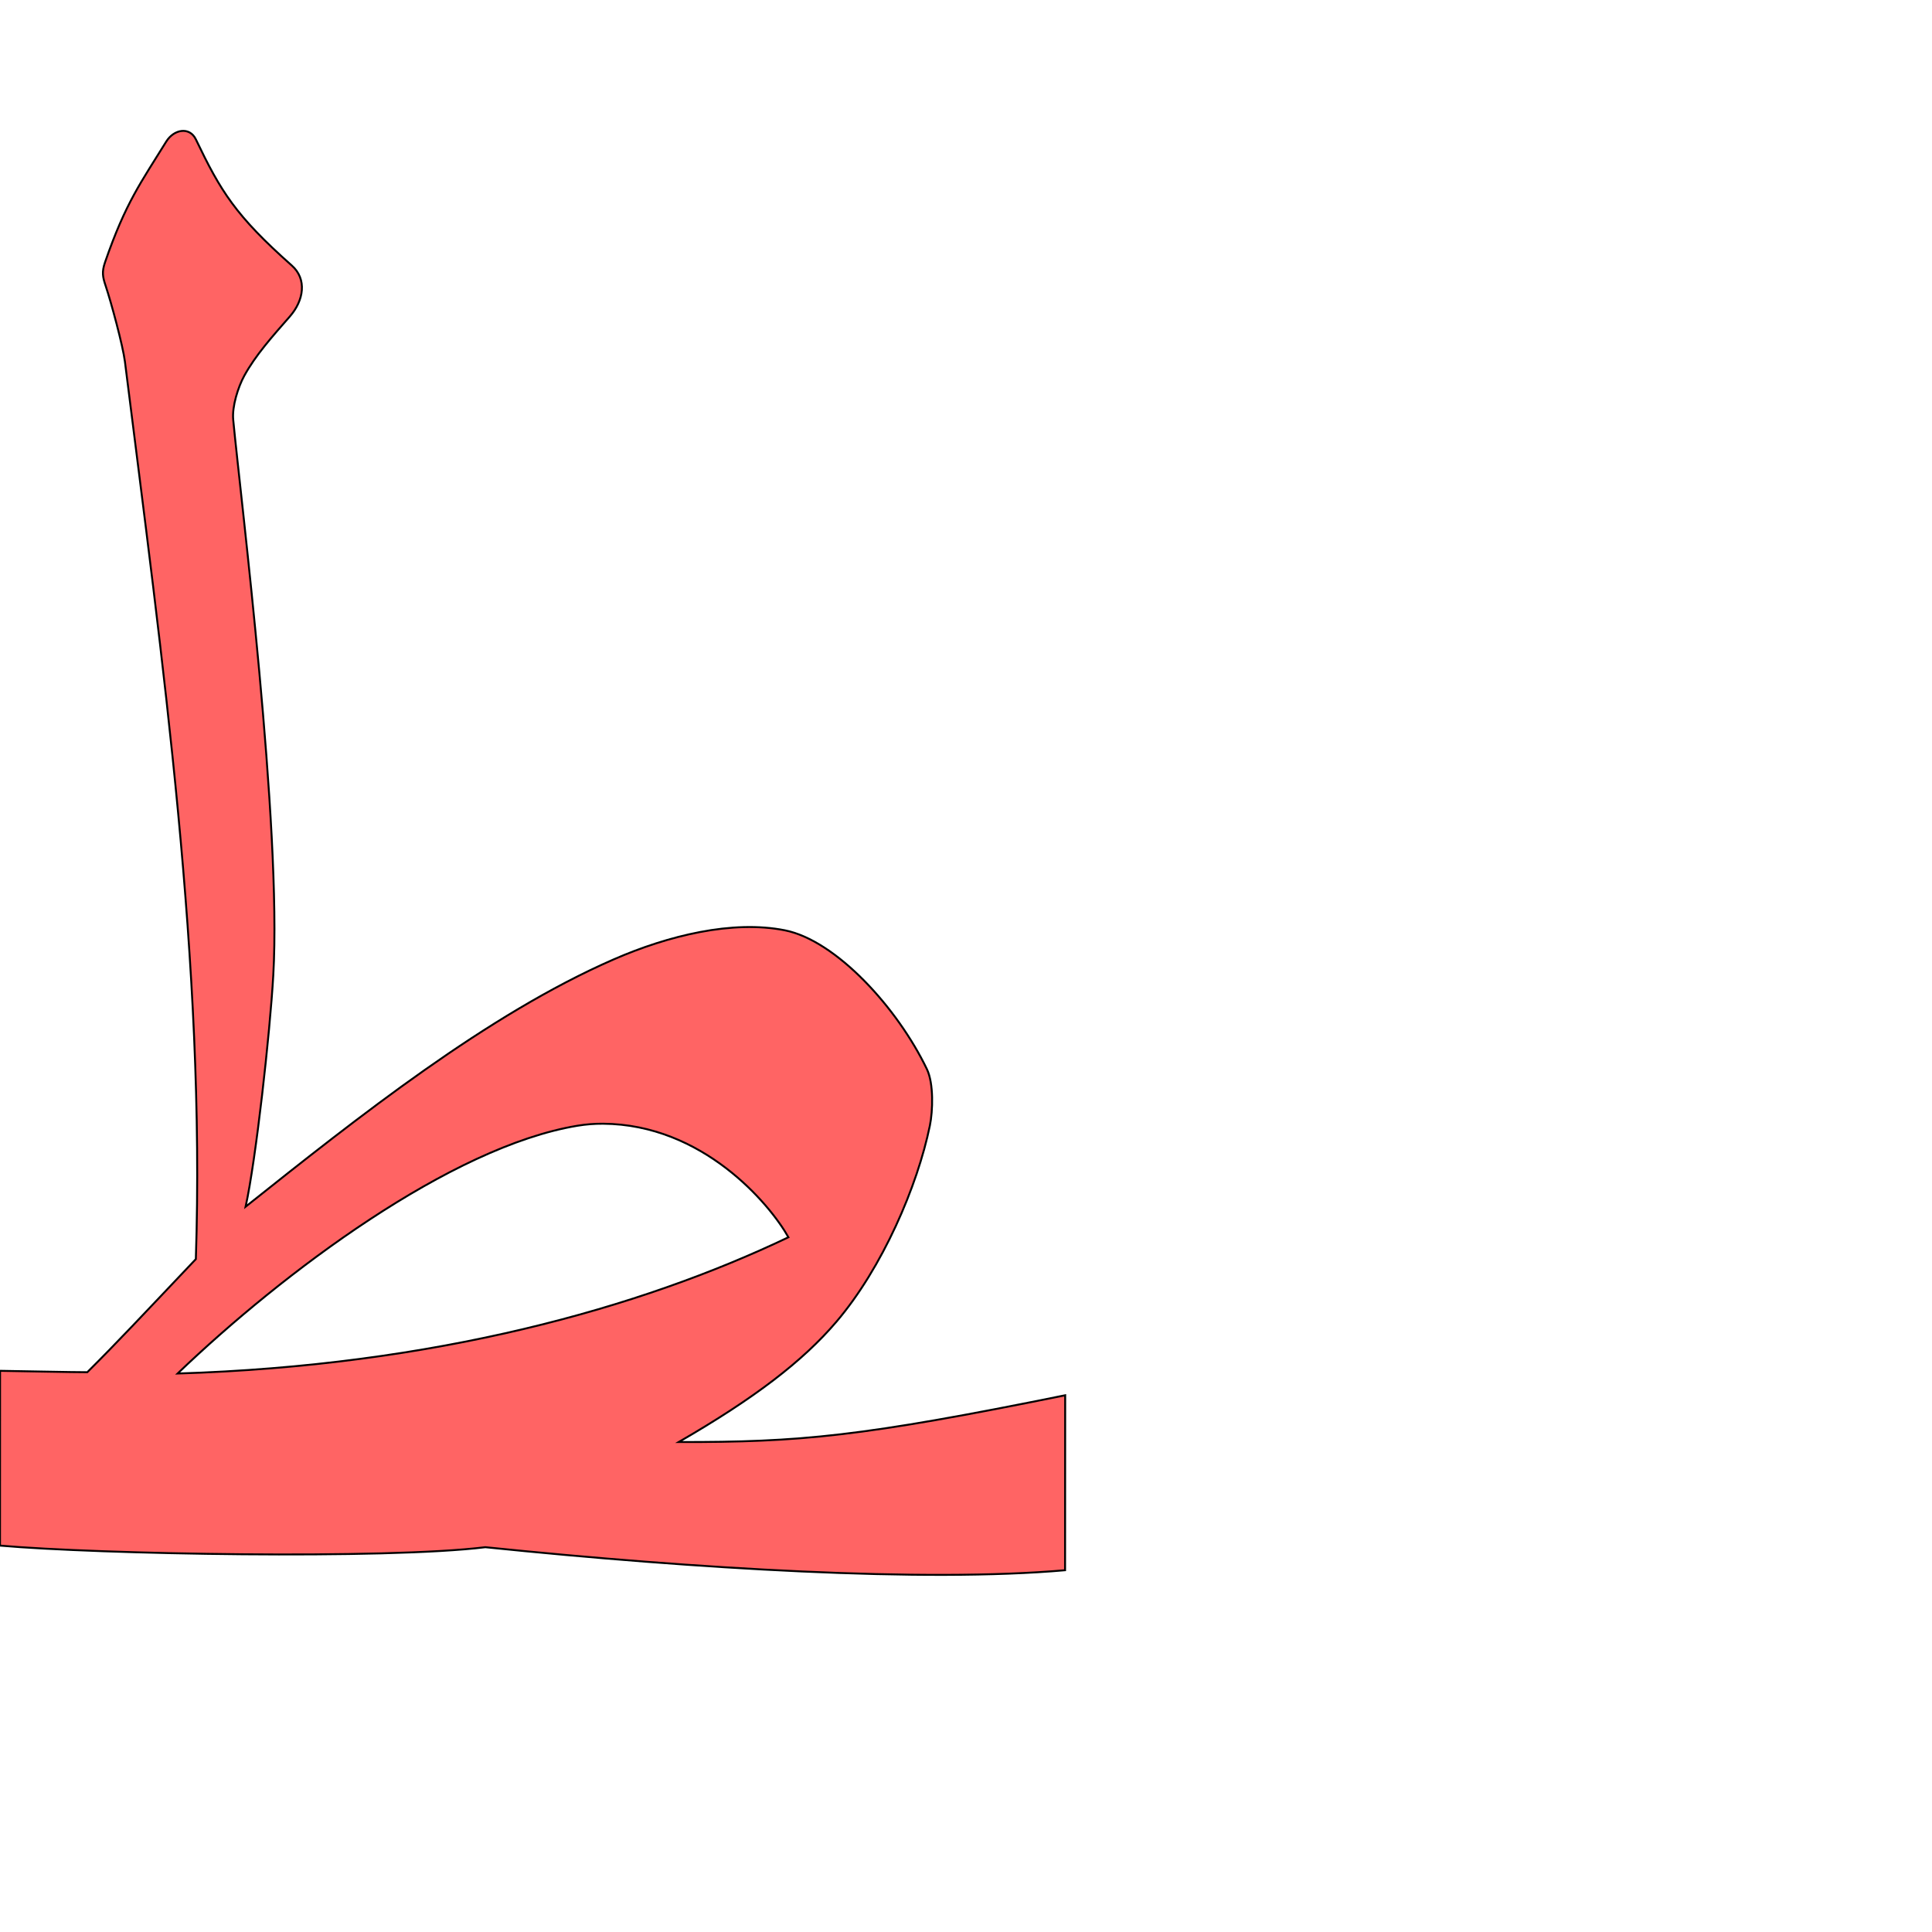
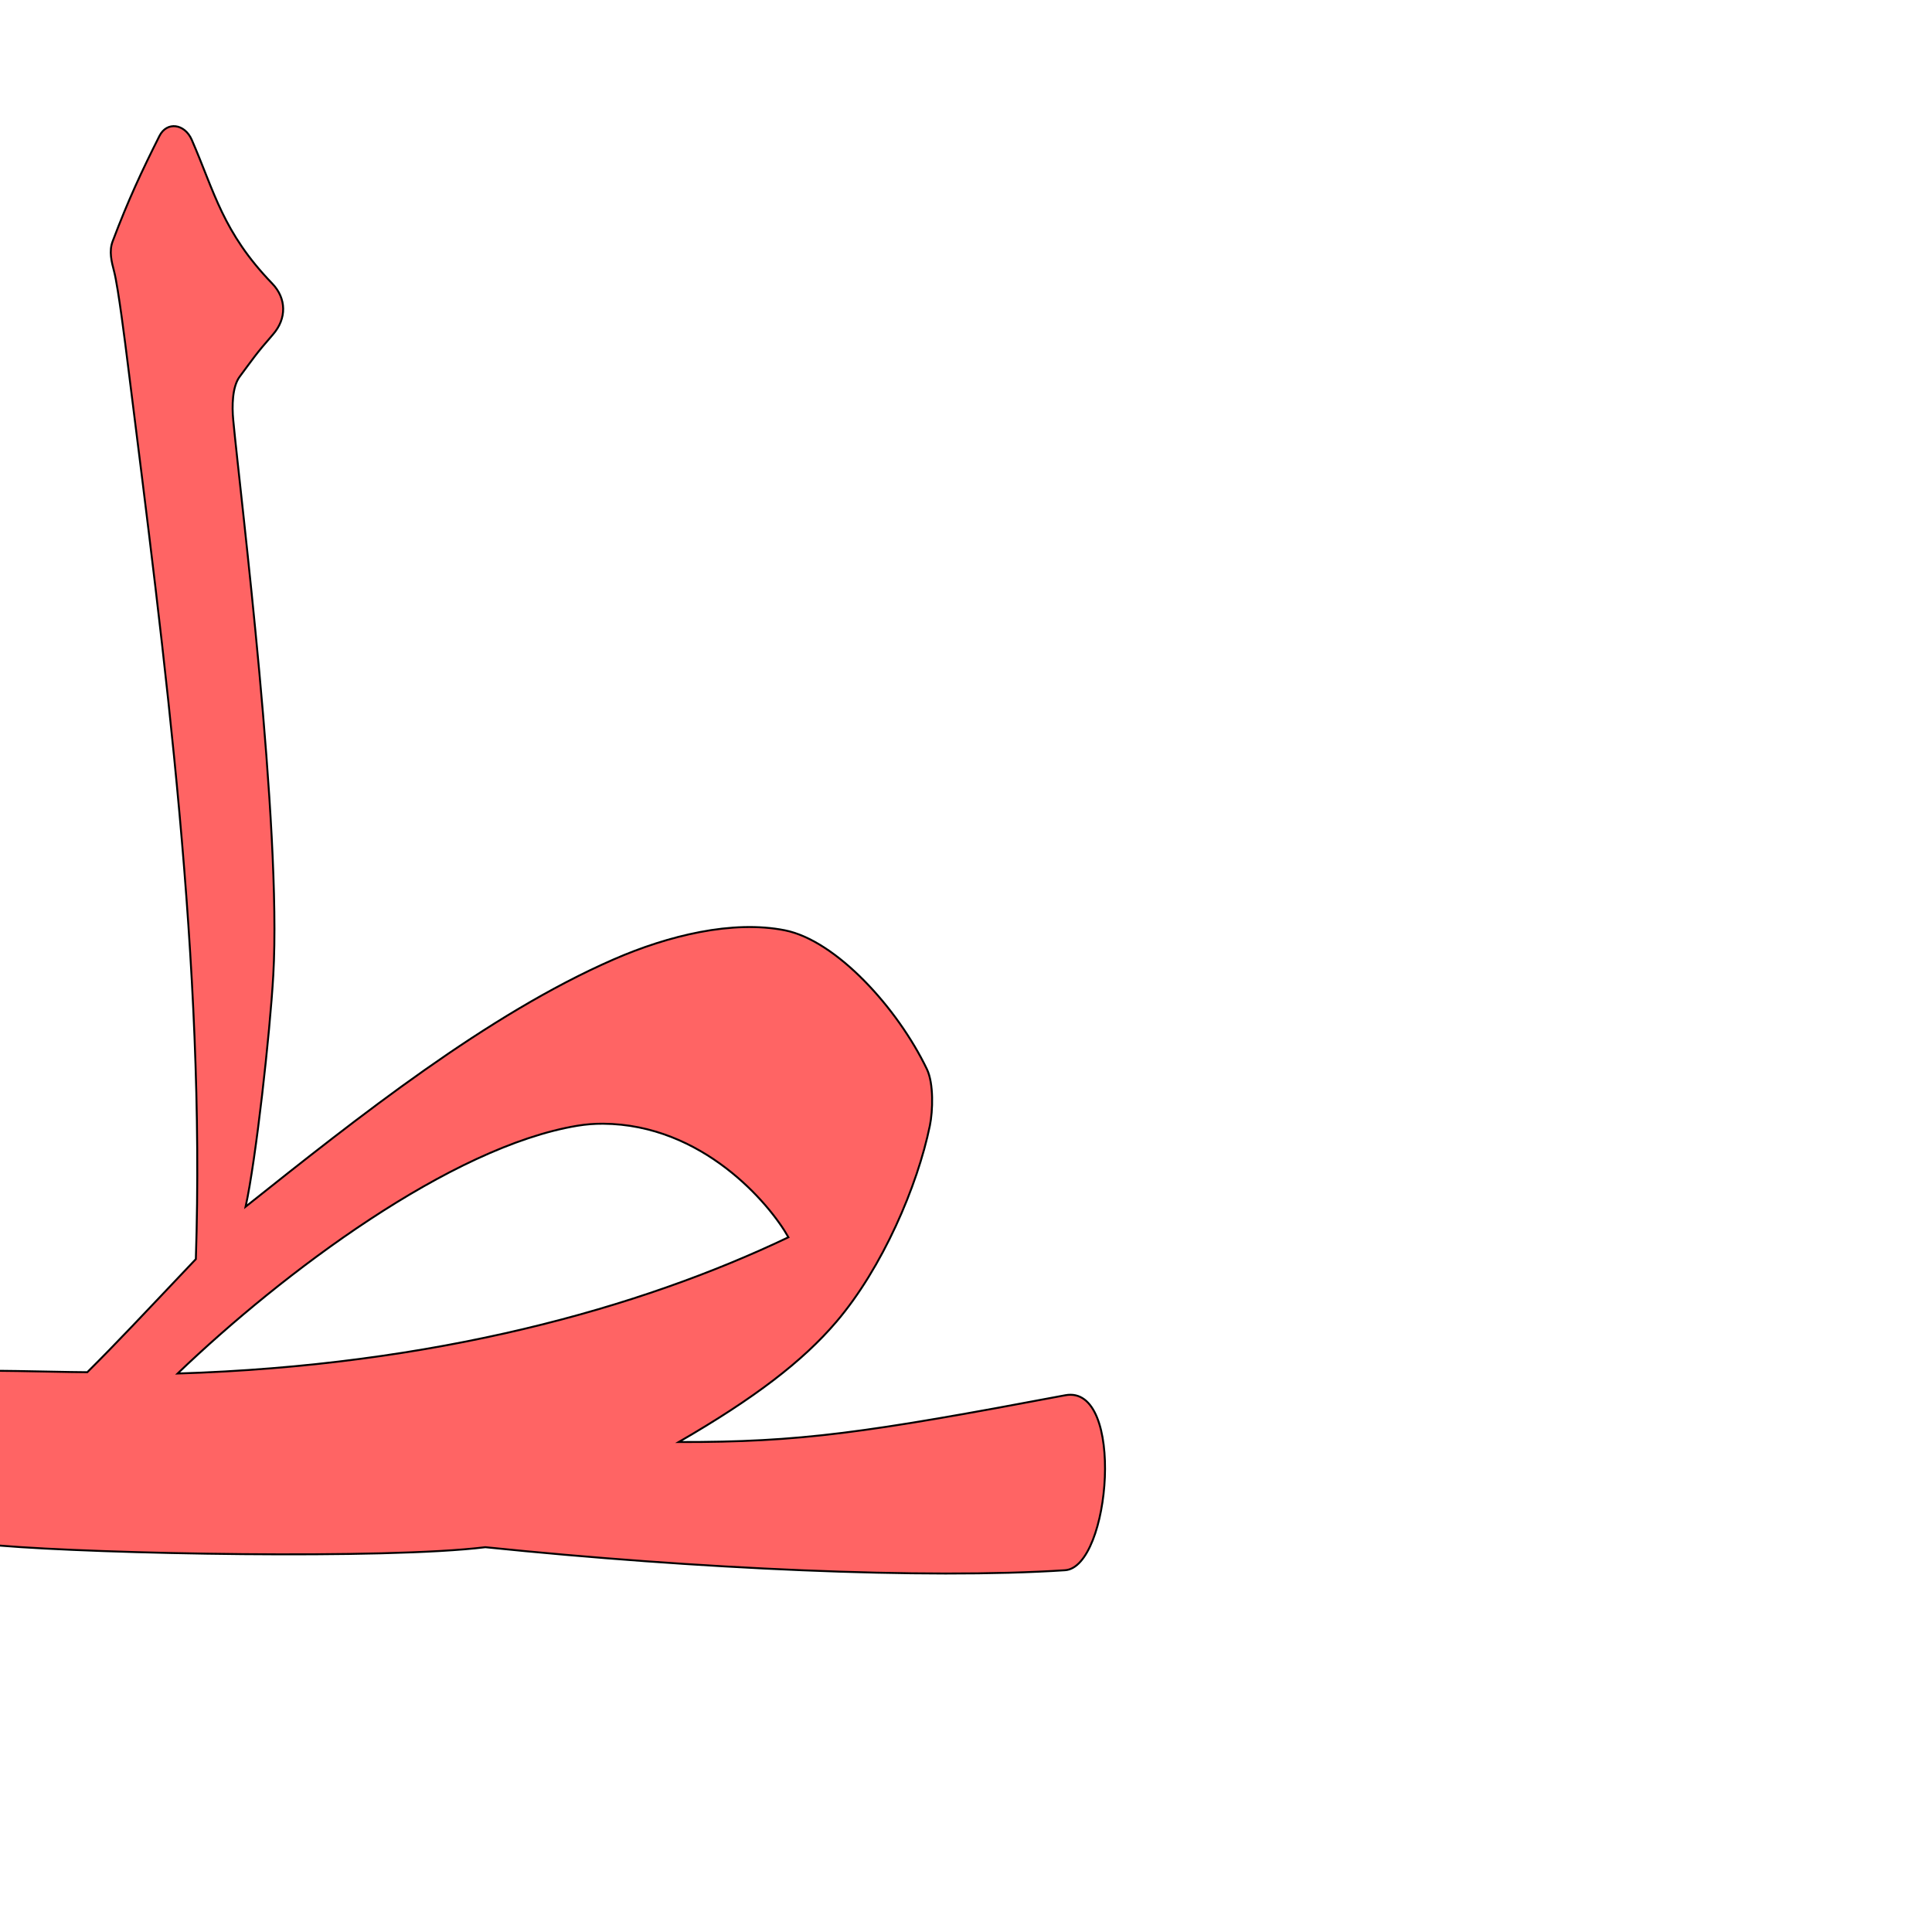
<svg xmlns="http://www.w3.org/2000/svg" version="1.0" width="1000" height="1000" id="svg5496">
  <defs id="defs5498">
    </defs>
  <g id="layer1" />
-   <path style="fill:#ff0000;fill-opacity:0.608;fill-rule:evenodd;stroke:#000000;stroke-width:1;stroke-linecap:butt;stroke-linejoin:miter;stroke-opacity:1;stroke-miterlimit:4;stroke-dasharray:none" d="m 86.035,73.288 c -12.964,21.004 -20.971,31.494 -31.63,62.35 -1.789,5.178 -1.278,7.675 0.339,12.497 2.754,8.215 8.883,30.785 9.923,39.092 19.522,155.862 41.658,312.072 36.701,464.486 -28.572,30.142 -40.66,43.094 -56.185,58.542 -6.501,0.027 -38.631,-0.627 -45.153,-0.725 L 0,800 c 51.064,4.497 199.836,7.187 251.21,0.826 109.331,11.239 227.641,18.285 300.068,11.921 l 0.06,-90.558 c -105.557,21.417 -137.275,24.31 -200.032,24.207 39.447,-22.796 64.316,-41.976 81.578,-62.219 23.931,-28.063 42.019,-70.332 48.412,-101.537 1.56,-7.617 2.034,-21.828 -1.536,-29.259 -15.233,-31.691 -46.97,-66.576 -73.527,-71.857 -27.047,-5.379 -60.303,2.702 -88.647,15.08 -65.297,28.515 -132.046,81.493 -190.463,127.987 5.352,-24.239 12.634,-89.877 14.334,-119.936 4.391,-76.883 -16.79,-245.752 -20.747,-287.368 -0.664,-6.981 2.561,-16.994 5.685,-22.719 5.811,-10.65 14.63,-20.491 23.624,-30.766 7.245,-8.276 8.974,-19.317 1.019,-26.369 -29.211,-25.898 -36.838,-38.522 -49.635,-65.252 -3.254,-6.797 -11.429,-5.273 -15.366,1.107 l 0,0 0,0 0,0 z M 312.113,581.633 c 51.551,0.312 86.18,41.349 95.978,58.772 -77.248,36.852 -183.263,66.373 -316.168,70.528 C 146.727,658.417 233.423,593.552 298.834,582.684 c 4.477,-0.744 8.909,-1.078 13.279,-1.051 z" id="path3912-9" />
+   <path id="path2833" d="m 58.299,124.929 c -1.935,5.124 -0.57,10.5 0.728,15.417 2.17,8.215 5.963,38.768 7.003,47.074 19.522,155.862 40.295,311.877 35.338,464.292 C 72.796,681.855 60.708,694.807 45.183,710.254 38.682,710.281 6.553,709.511 0.03,709.529 -45.61,709.657 -31.318,797.357 0,800 c 51.079,4.311 199.836,7.187 251.21,0.826 109.331,11.239 228.129,16.634 300.068,11.921 23.625,-1.548 31.255,-96.444 0.06,-90.558 -103.571,19.541 -137.275,24.31 -200.032,24.207 39.447,-22.796 64.316,-41.976 81.578,-62.219 23.931,-28.063 42.019,-70.332 48.412,-101.537 1.56,-7.617 2.034,-21.828 -1.536,-29.259 -15.233,-31.691 -46.97,-66.576 -73.527,-71.857 -27.047,-5.379 -60.303,2.702 -88.647,15.08 -65.297,28.515 -132.046,81.493 -190.463,127.987 5.352,-24.239 12.634,-89.877 14.334,-119.936 4.391,-76.883 -16.79,-245.752 -20.747,-287.368 -0.664,-6.981 -0.552,-17.102 3.349,-22.33 6.784,-9.092 8.205,-11.535 17.199,-21.81 7.245,-8.276 7.033,-18.714 -0.344,-26.369 C 115.208,120.101 111.108,99.541 99.261,72.376 95.618,64.021 86.388,62.705 82.533,70.367 73.249,88.819 66.318,103.7 58.299,124.929 z M 312.113,581.633 c 51.551,0.312 86.18,41.349 95.978,58.772 -77.248,36.852 -183.263,66.373 -316.168,70.528 C 146.727,658.417 233.423,593.552 298.834,582.684 c 4.477,-0.744 8.909,-1.078 13.279,-1.051 z" style="fill:#ff0000;fill-opacity:0.608;fill-rule:evenodd;stroke:#000000;stroke-width:1;stroke-linecap:butt;stroke-linejoin:miter;stroke-miterlimit:4;stroke-opacity:1;stroke-dasharray:none" />
</svg>
